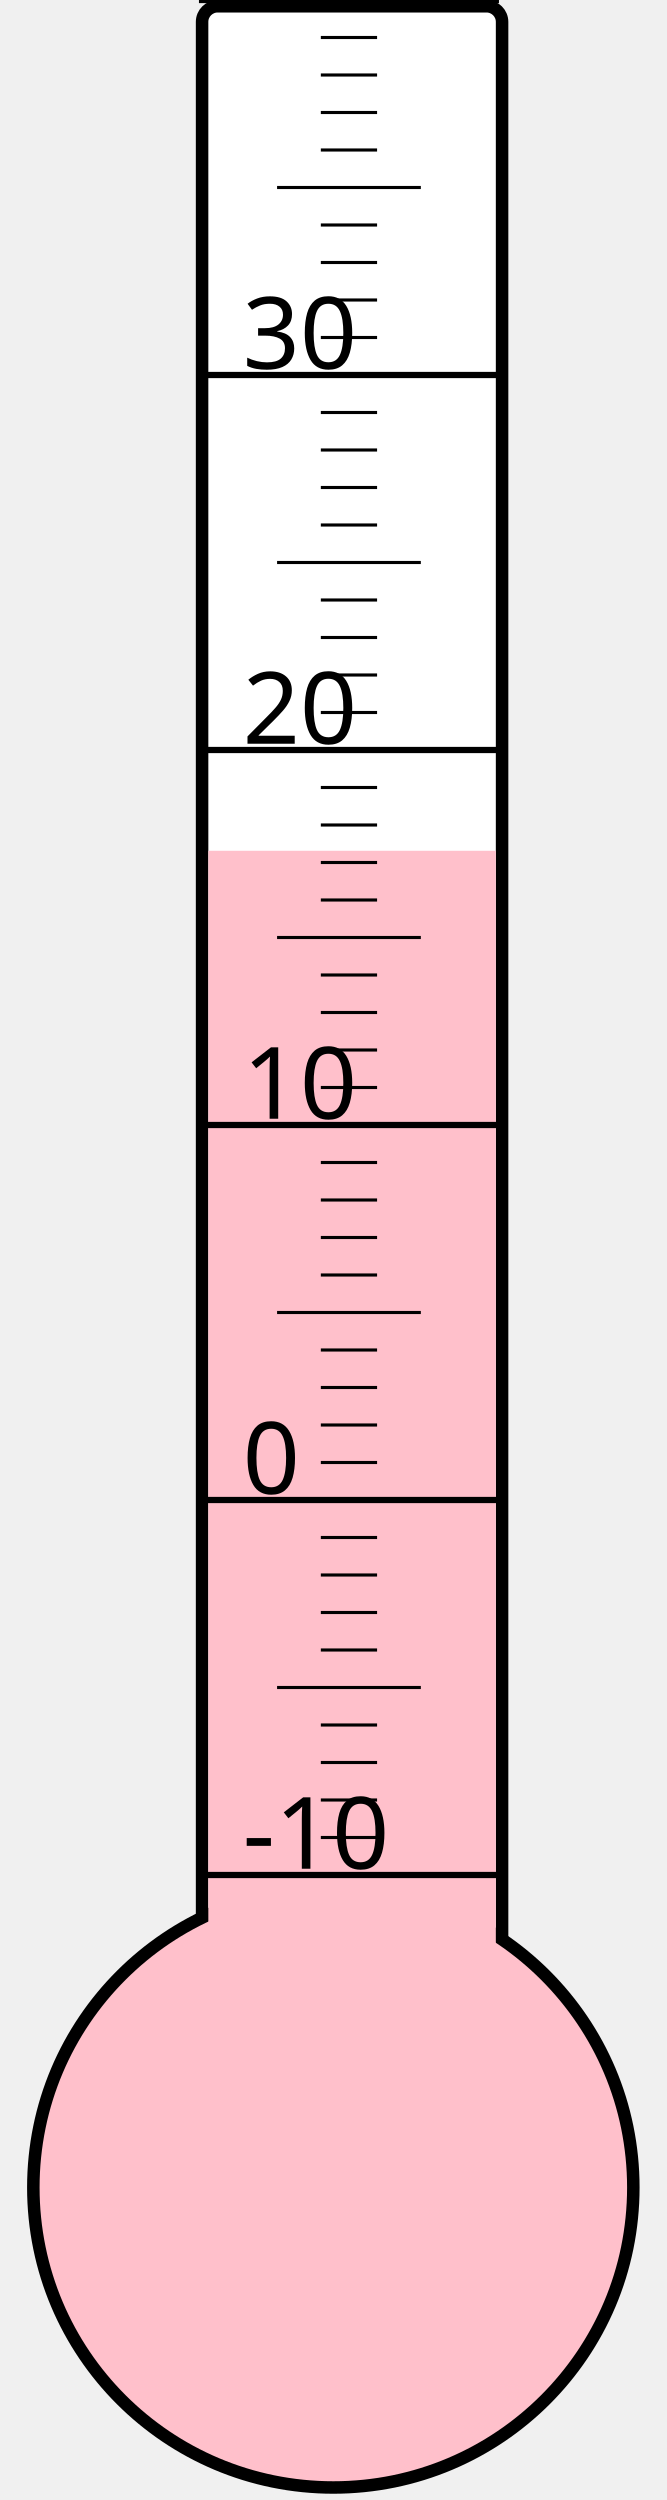
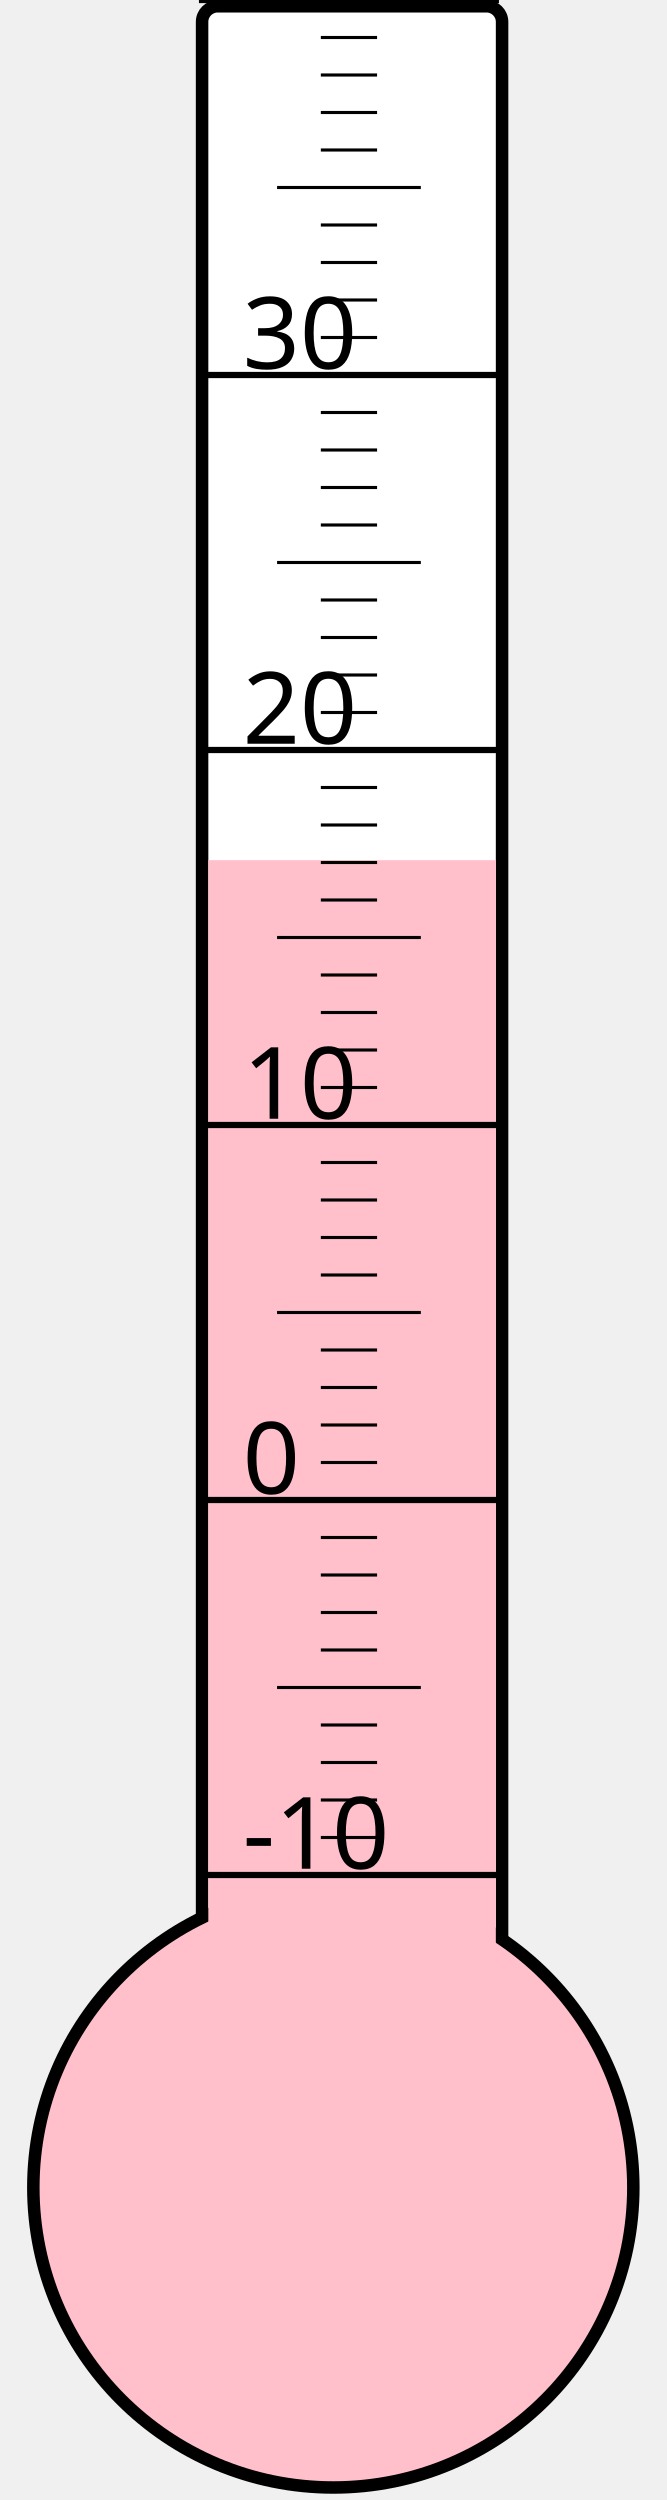
<svg xmlns="http://www.w3.org/2000/svg" width="40px" height="150px" viewBox="0 0 200 800">
  <rect width="200" height="800" x="0" y="0" style="fill: #ffffeb; fill-opacity: 0;" />
  <rect width="96" height="680" x="58" y="2" rx="5" ry="5" style="fill: white; fill-opacity: 1; stroke: black; stroke-width: 4;" />
  <circle cx="100" cy="700" r="96" style="fill: pink; stroke: black; stroke-width: 4;" />
-   <rect width="92" height="427.75" x="60" y="272.25" style="fill: pink; fill-opacity: 1; stroke-width: 0;" />
+   <rect width="92" height="424.75" x="60" y="275.25" style="fill: pink; fill-opacity: 1; stroke-width: 0;" />
  <text x="71" y="598" style="font-family: sans-serif; font-size: 24pt;">-10</text>
  <text x="71" y="478" style="font-family: sans-serif; font-size: 24pt;">0</text>
  <text x="71" y="358" style="font-family: sans-serif; font-size: 24pt;">10</text>
  <text x="71" y="238" style="font-family: sans-serif; font-size: 24pt;">20</text>
  <text x="71" y="118" style="font-family: sans-serif; font-size: 24pt;">30</text>
  <g style="stroke: black;">
    <line x1="57" y1="600" x2="153" y2="600" style="stroke-width: 2;" />
    <line x1="96" y1="588" x2="114" y2="588" style="stroke-width: 1;" />
    <line x1="96" y1="576" x2="114" y2="576" style="stroke-width: 1;" />
    <line x1="96" y1="564" x2="114" y2="564" style="stroke-width: 1;" />
    <line x1="96" y1="552" x2="114" y2="552" style="stroke-width: 1;" />
    <line x1="82" y1="540" x2="128" y2="540" style="stroke-width: 1;" />
    <line x1="96" y1="528" x2="114" y2="528" style="stroke-width: 1;" />
    <line x1="96" y1="516" x2="114" y2="516" style="stroke-width: 1;" />
    <line x1="96" y1="504" x2="114" y2="504" style="stroke-width: 1;" />
    <line x1="96" y1="492" x2="114" y2="492" style="stroke-width: 1;" />
    <line x1="57" y1="480" x2="153" y2="480" style="stroke-width: 2;" />
    <line x1="96" y1="468" x2="114" y2="468" style="stroke-width: 1;" />
    <line x1="96" y1="456" x2="114" y2="456" style="stroke-width: 1;" />
    <line x1="96" y1="444" x2="114" y2="444" style="stroke-width: 1;" />
    <line x1="96" y1="432" x2="114" y2="432" style="stroke-width: 1;" />
    <line x1="82" y1="420" x2="128" y2="420" style="stroke-width: 1;" />
    <line x1="96" y1="408" x2="114" y2="408" style="stroke-width: 1;" />
    <line x1="96" y1="396" x2="114" y2="396" style="stroke-width: 1;" />
    <line x1="96" y1="384" x2="114" y2="384" style="stroke-width: 1;" />
    <line x1="96" y1="372" x2="114" y2="372" style="stroke-width: 1;" />
    <line x1="57" y1="360" x2="153" y2="360" style="stroke-width: 2;" />
    <line x1="96" y1="348" x2="114" y2="348" style="stroke-width: 1;" />
    <line x1="96" y1="336" x2="114" y2="336" style="stroke-width: 1;" />
    <line x1="96" y1="324" x2="114" y2="324" style="stroke-width: 1;" />
    <line x1="96" y1="312" x2="114" y2="312" style="stroke-width: 1;" />
    <line x1="82" y1="300" x2="128" y2="300" style="stroke-width: 1;" />
    <line x1="96" y1="288" x2="114" y2="288" style="stroke-width: 1;" />
    <line x1="96" y1="276" x2="114" y2="276" style="stroke-width: 1;" />
    <line x1="96" y1="264" x2="114" y2="264" style="stroke-width: 1;" />
    <line x1="96" y1="252" x2="114" y2="252" style="stroke-width: 1;" />
    <line x1="57" y1="240" x2="153" y2="240" style="stroke-width: 2;" />
    <line x1="96" y1="228" x2="114" y2="228" style="stroke-width: 1;" />
    <line x1="96" y1="216" x2="114" y2="216" style="stroke-width: 1;" />
    <line x1="96" y1="204" x2="114" y2="204" style="stroke-width: 1;" />
    <line x1="96" y1="192" x2="114" y2="192" style="stroke-width: 1;" />
    <line x1="82" y1="180" x2="128" y2="180" style="stroke-width: 1;" />
    <line x1="96" y1="168" x2="114" y2="168" style="stroke-width: 1;" />
    <line x1="96" y1="156" x2="114" y2="156" style="stroke-width: 1;" />
    <line x1="96" y1="144" x2="114" y2="144" style="stroke-width: 1;" />
    <line x1="96" y1="132" x2="114" y2="132" style="stroke-width: 1;" />
    <line x1="57" y1="120" x2="153" y2="120" style="stroke-width: 2;" />
    <line x1="96" y1="108" x2="114" y2="108" style="stroke-width: 1;" />
    <line x1="96" y1="96" x2="114" y2="96" style="stroke-width: 1;" />
    <line x1="96" y1="84" x2="114" y2="84" style="stroke-width: 1;" />
    <line x1="96" y1="72" x2="114" y2="72" style="stroke-width: 1;" />
    <line x1="82" y1="60" x2="128" y2="60" style="stroke-width: 1;" />
    <line x1="96" y1="48" x2="114" y2="48" style="stroke-width: 1;" />
    <line x1="96" y1="36" x2="114" y2="36" style="stroke-width: 1;" />
    <line x1="96" y1="24" x2="114" y2="24" style="stroke-width: 1;" />
    <line x1="96" y1="12" x2="114" y2="12" style="stroke-width: 1;" />
    <line x1="57" y1="0" x2="153" y2="0" style="stroke-width: 2;" />
  </g>
</svg>
